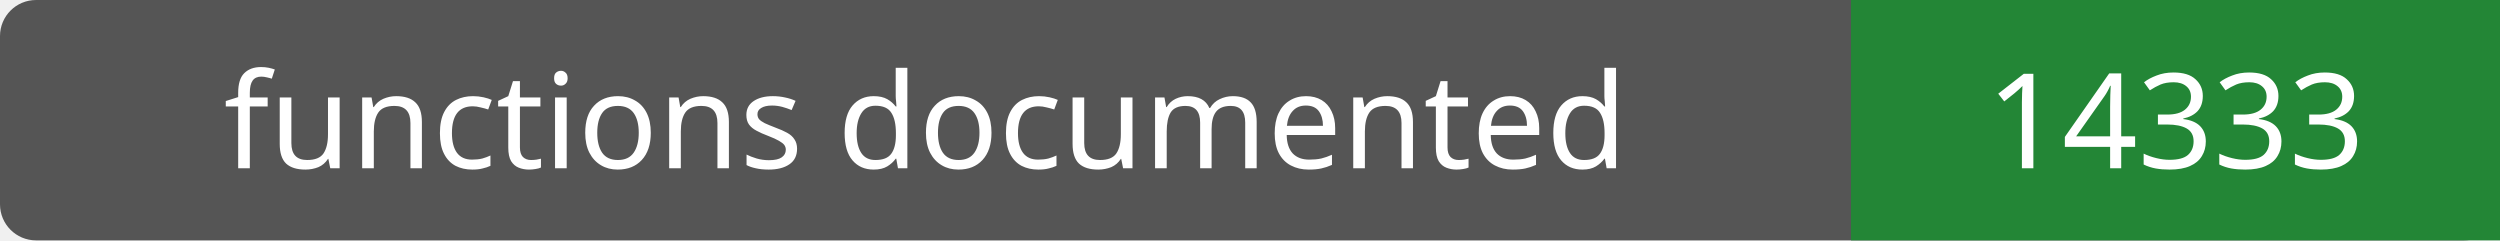
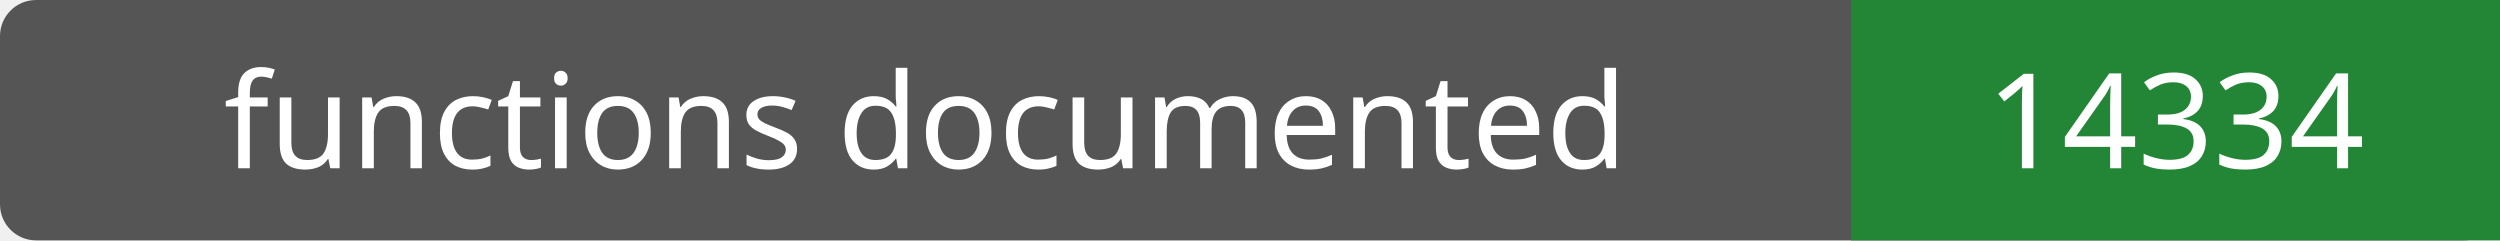
- <svg xmlns="http://www.w3.org/2000/svg" width="208" height="20" role="img" aria-label="functions documented: 14333">
+ <svg xmlns="http://www.w3.org/2000/svg" width="208" height="20" role="img" aria-label="functions documented: 14334">
  <rect width="208" height="20" rx="3" fill="#555" />
  <path fill="#238636" d="M154 0h54v20H154z" />
  <g fill="#fff" text-anchor="middle" font-family="Verdana,sans-serif" font-size="11">
    <text x="77.0" y="14">functions documented</text>
-     <text x="181.0" y="14">14333</text>
+     <text x="181.0" y="14">14334</text>
  </g>
</svg>
